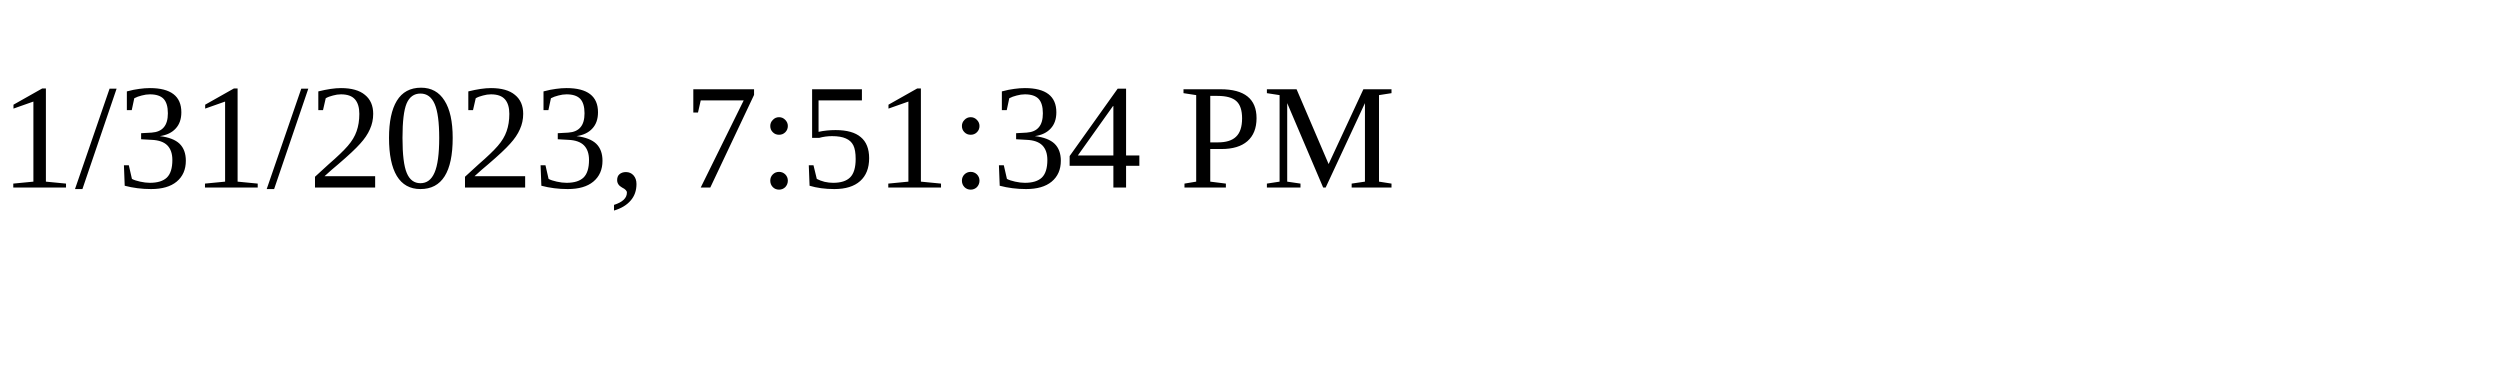
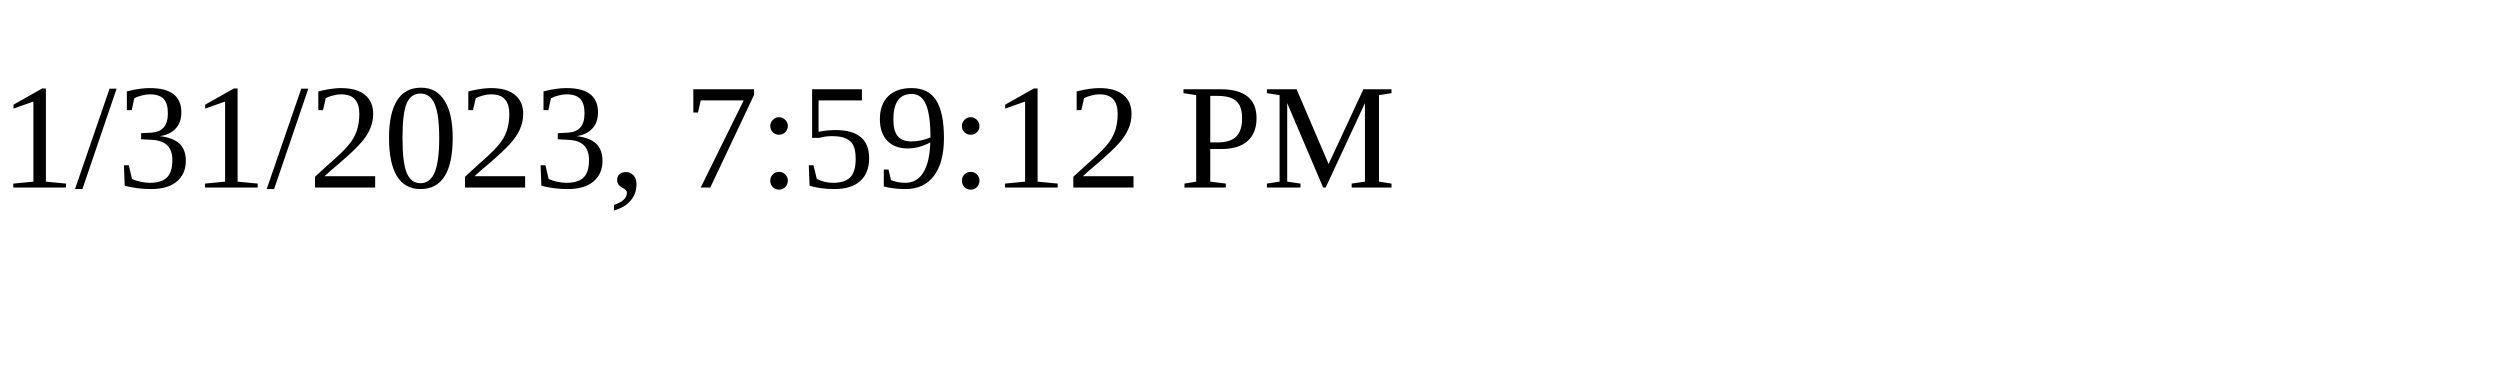
<svg xmlns="http://www.w3.org/2000/svg" height="30" width="200">
-   <text x="0" y="15">1/31/2023, 7:51:34 PM</text>
+   <text x="0" y="15">1/31/2023, 7:59:12 PM</text>
</svg>
